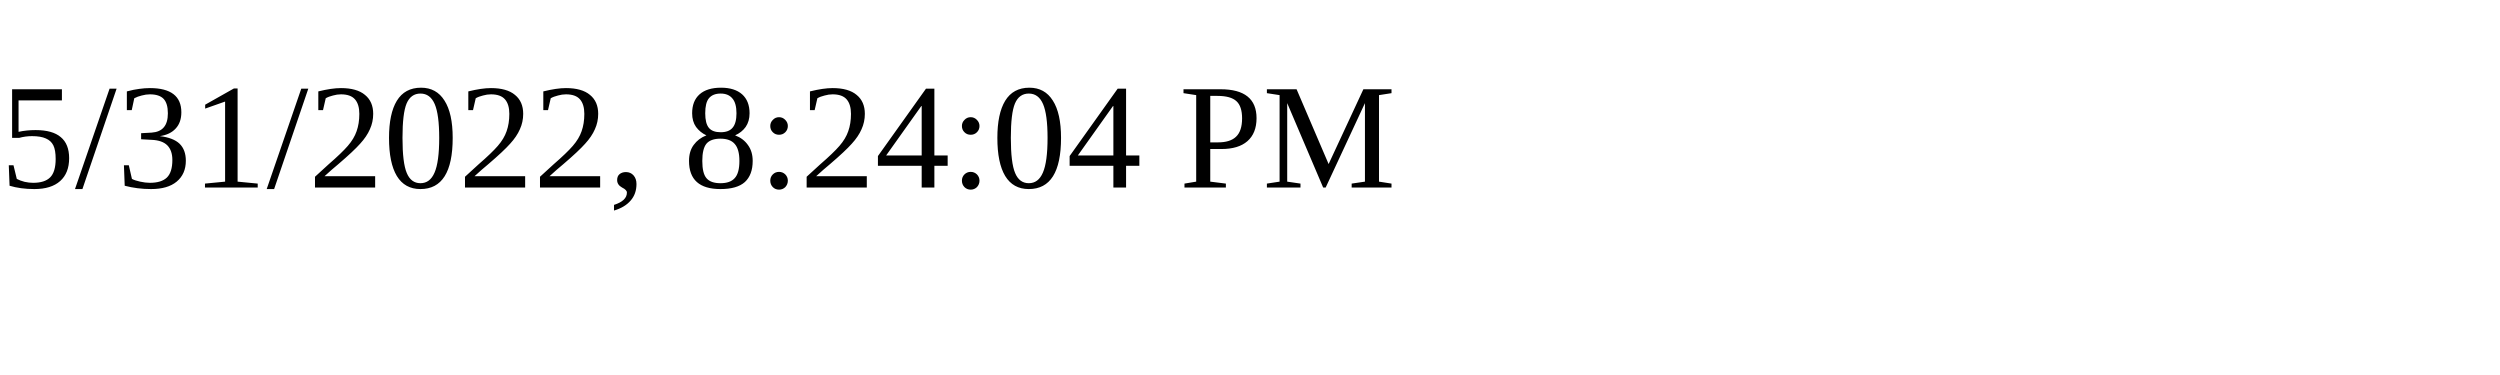
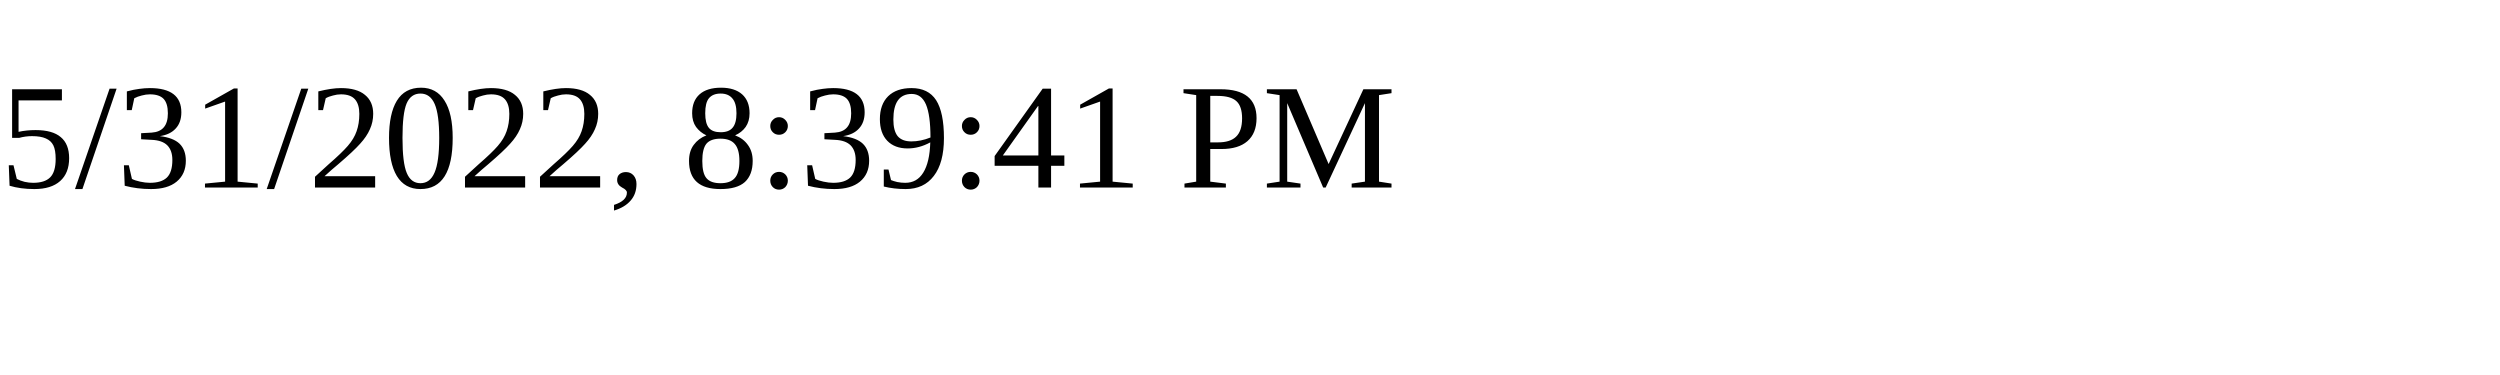
<svg xmlns="http://www.w3.org/2000/svg" height="30" width="200">
-   <text x="0" y="15">5/31/2022, 8:24:04 PM</text>
+   <text x="0" y="15">5/31/2022, 8:39:41 PM</text>
</svg>
